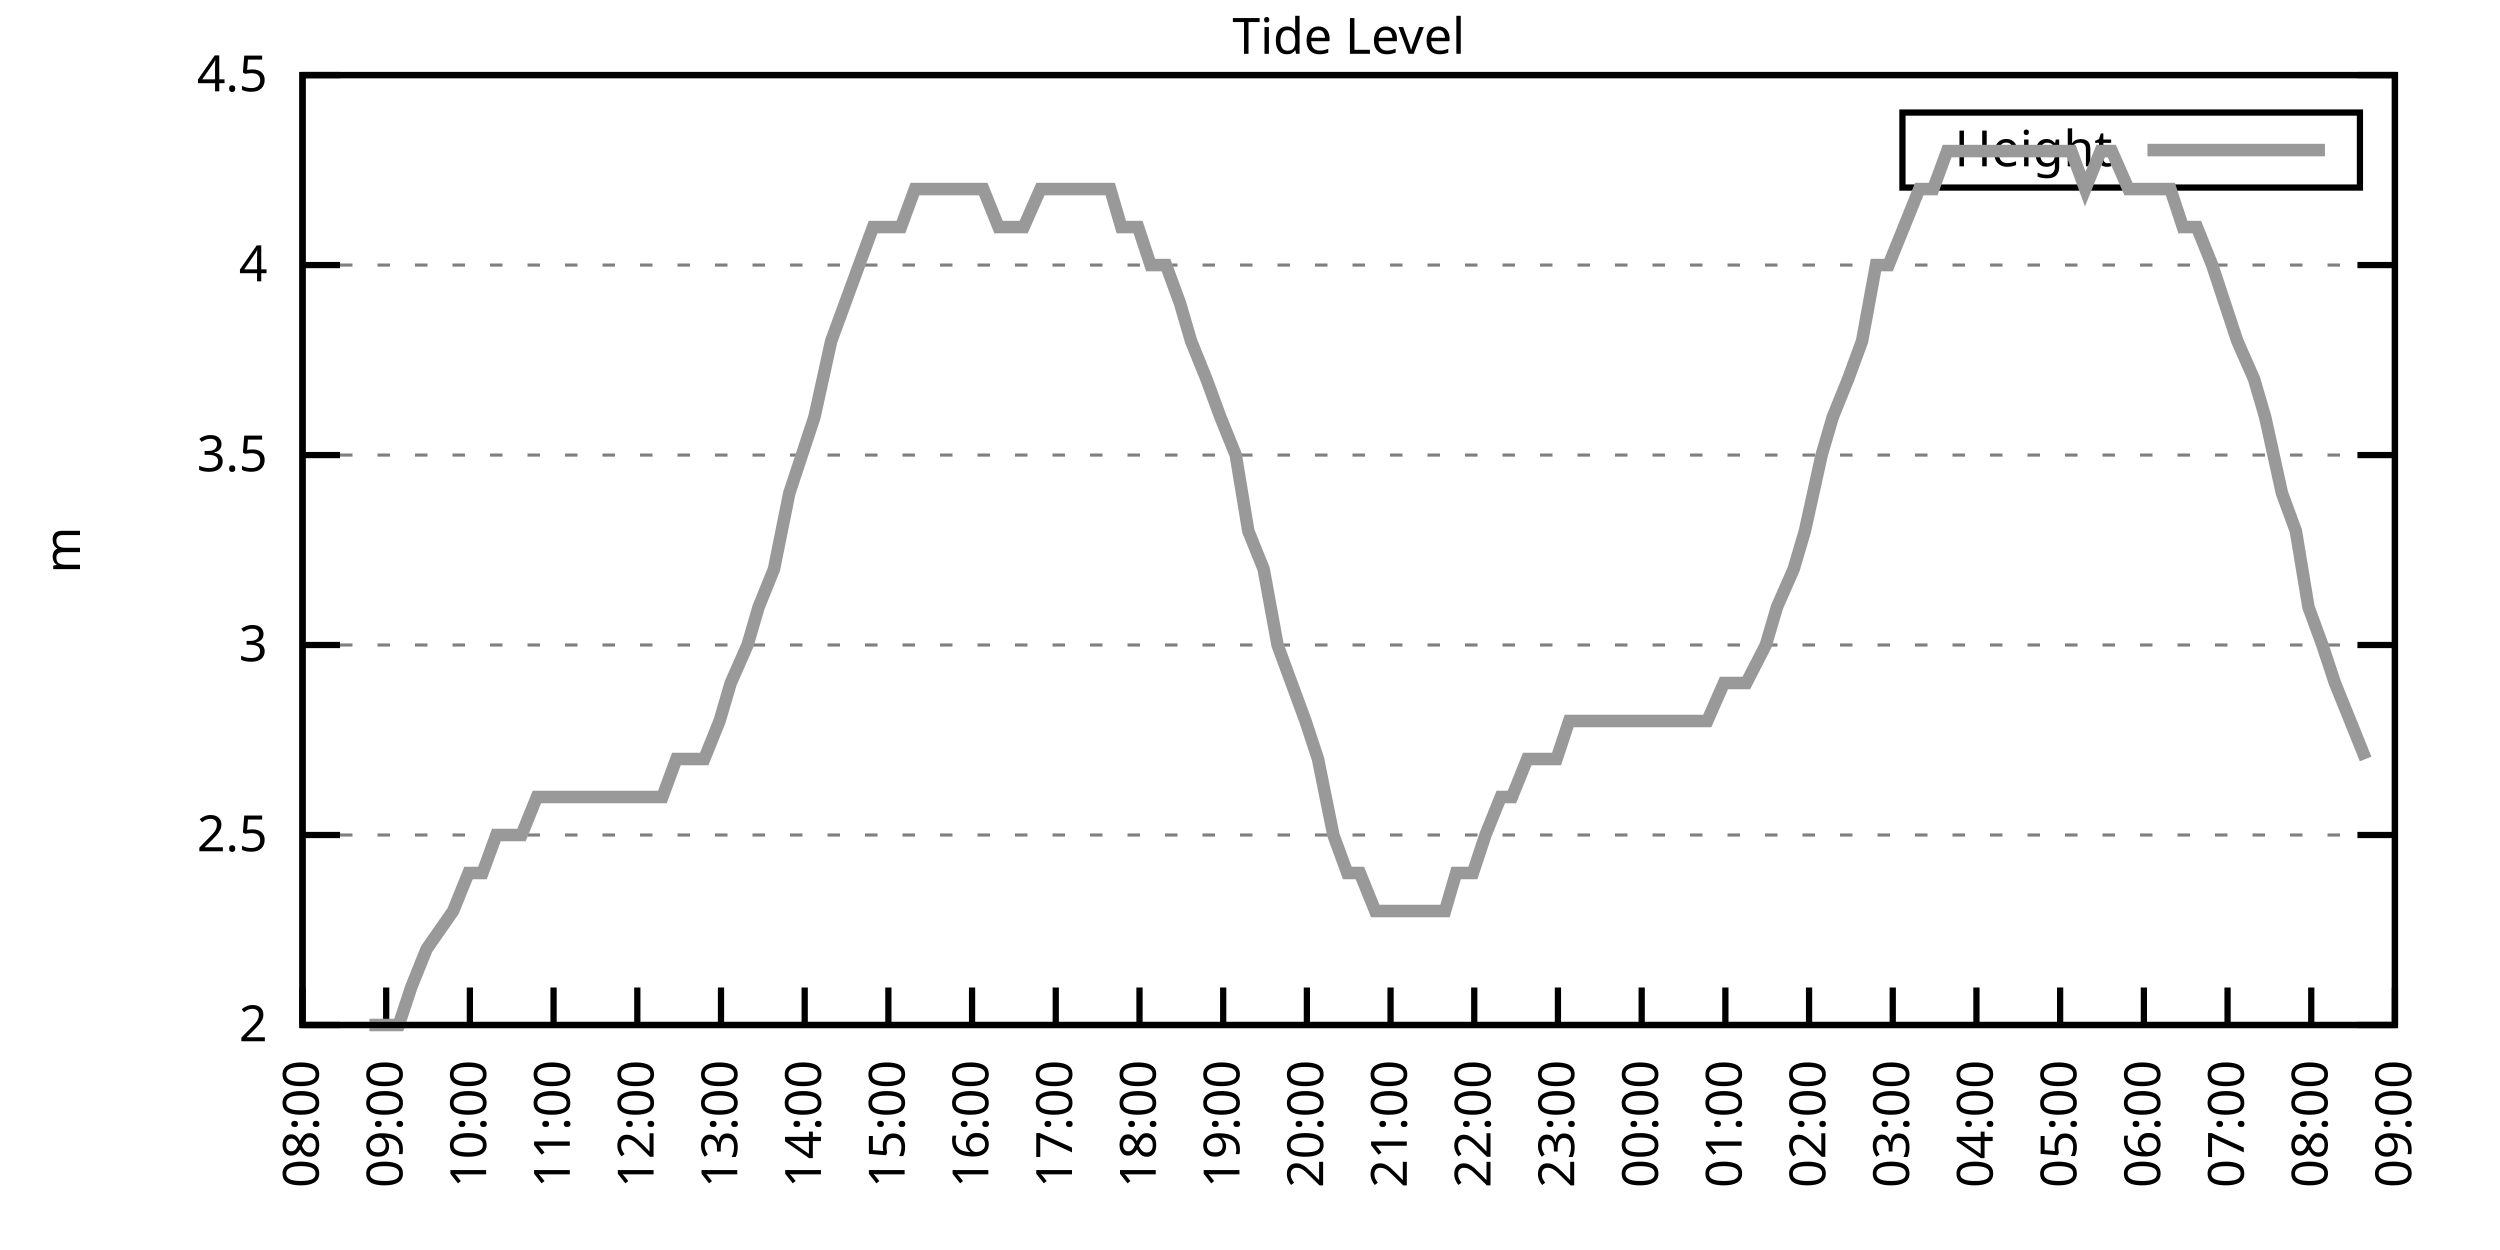
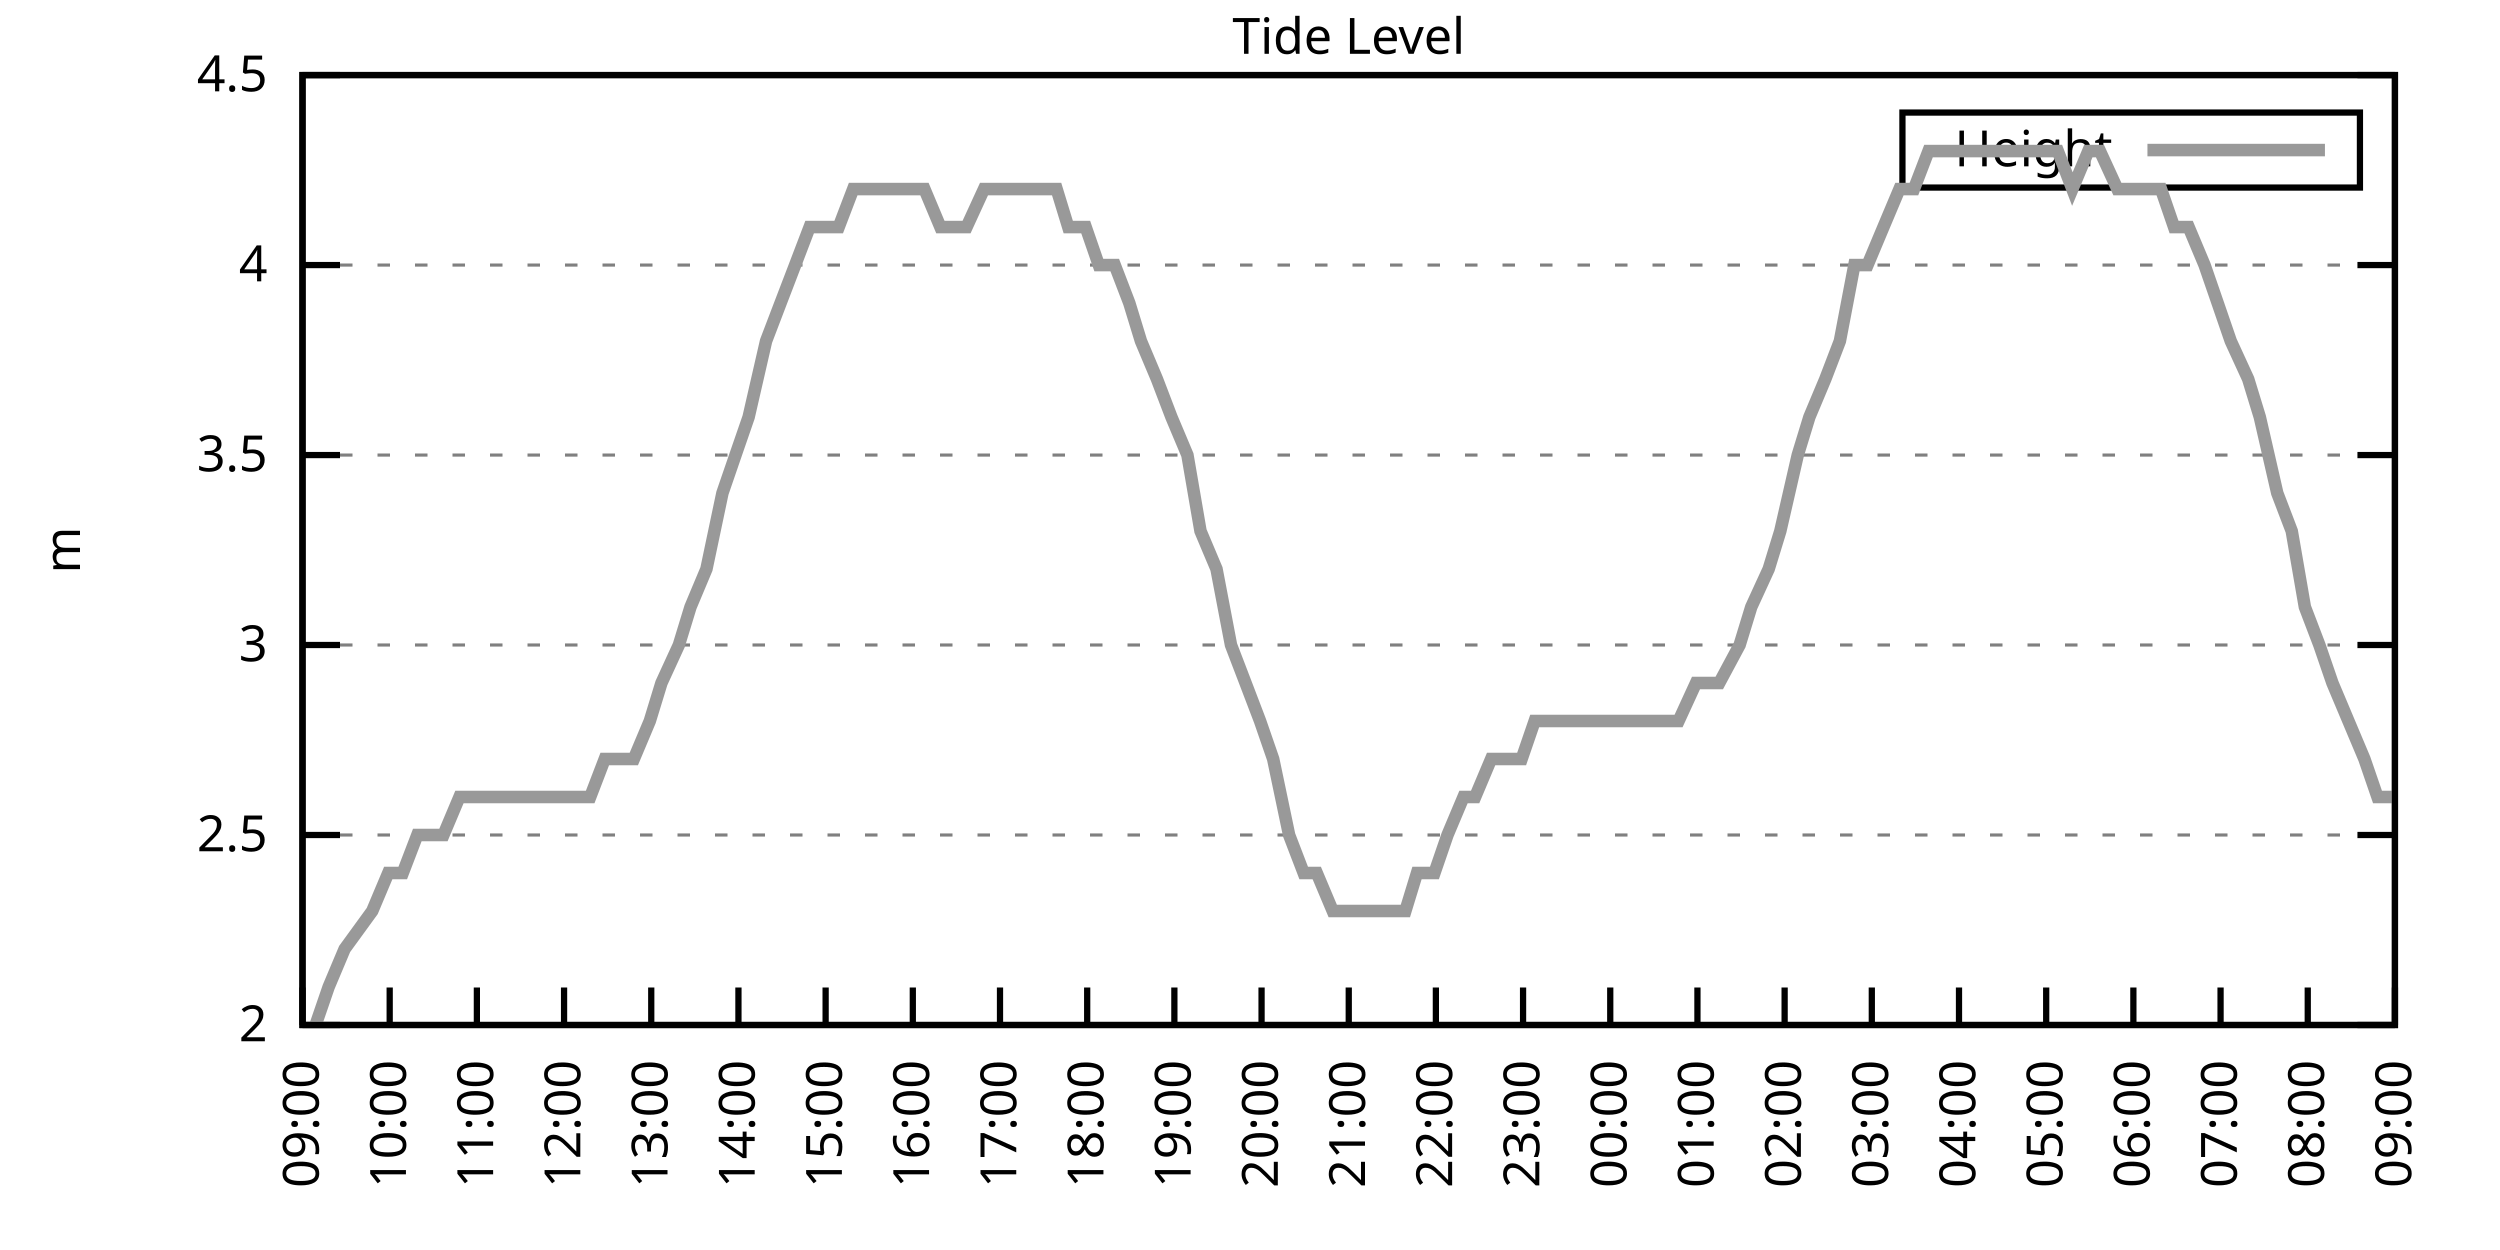
<svg xmlns="http://www.w3.org/2000/svg" xmlns:xlink="http://www.w3.org/1999/xlink" width="400" height="200" viewBox="0 0 400 200">
  <g id="gnuplot_canvas">
    <rect x="0" y="0" width="400" height="200" fill="none" />
    <defs>
      <circle id="gpDot" r="0.5" stroke-width="0.5" stroke="currentColor" />
      <path id="gpPt0" stroke-width="0.333" stroke="currentColor" d="M-1,0 h2 M0,-1 v2" />
      <path id="gpPt1" stroke-width="0.333" stroke="currentColor" d="M-1,-1 L1,1 M1,-1 L-1,1" />
      <path id="gpPt2" stroke-width="0.333" stroke="currentColor" d="M-1,0 L1,0 M0,-1 L0,1 M-1,-1 L1,1 M-1,1 L1,-1" />
      <rect id="gpPt3" stroke-width="0.333" stroke="currentColor" x="-1" y="-1" width="2" height="2" />
      <rect id="gpPt4" stroke-width="0.333" stroke="currentColor" fill="currentColor" x="-1" y="-1" width="2" height="2" />
      <circle id="gpPt5" stroke-width="0.333" stroke="currentColor" cx="0" cy="0" r="1" />
      <use xlink:href="#gpPt5" id="gpPt6" fill="currentColor" stroke="none" />
      <path id="gpPt7" stroke-width="0.333" stroke="currentColor" d="M0,-1.33 L-1.33,0.67 L1.33,0.67 z" />
      <use xlink:href="#gpPt7" id="gpPt8" fill="currentColor" stroke="none" />
      <use xlink:href="#gpPt7" id="gpPt9" stroke="currentColor" transform="rotate(180)" />
      <use xlink:href="#gpPt9" id="gpPt10" fill="currentColor" stroke="none" />
      <use xlink:href="#gpPt3" id="gpPt11" stroke="currentColor" transform="rotate(45)" />
      <use xlink:href="#gpPt11" id="gpPt12" fill="currentColor" stroke="none" />
      <path id="gpPt13" stroke-width="0.333" stroke="currentColor" d="M0,1.330 L1.265,0.411 L0.782,-1.067 L-0.782,-1.076 L-1.265,0.411 z" />
      <use xlink:href="#gpPt13" id="gpPt14" fill="currentColor" stroke="none" />
      <filter id="textbox" filterUnits="objectBoundingBox" x="0" y="0" height="1" width="1">
        <feFlood flood-color="white" flood-opacity="1" result="bgnd" />
        <feComposite in="SourceGraphic" in2="bgnd" operator="atop" />
      </filter>
      <filter id="greybox" filterUnits="objectBoundingBox" x="0" y="0" height="1" width="1">
        <feFlood flood-color="lightgrey" flood-opacity="1" result="grey" />
        <feComposite in="SourceGraphic" in2="grey" operator="atop" />
      </filter>
    </defs>
    <g fill="none" color="white" stroke="currentColor" stroke-width="1.00" stroke-linecap="butt" stroke-linejoin="miter">
</g>
    <g fill="none" color="black" stroke="currentColor" stroke-width="1.00" stroke-linecap="butt" stroke-linejoin="miter">
      <g stroke="none" shape-rendering="crispEdges">
        <polygon fill="rgb(255, 255, 255)" points="48.40,164.00 383.18,164.00 383.18,12.02 48.40,12.02 " />
      </g>
    </g>
    <g fill="none" color="black" stroke="currentColor" stroke-width="1.00" stroke-linecap="butt" stroke-linejoin="miter">
</g>
    <g fill="none" color="black" stroke="black" stroke-width="0.50" stroke-linecap="butt" stroke-linejoin="miter">
</g>
    <g fill="none" color="gray" stroke="currentColor" stroke-width="0.50" stroke-linecap="butt" stroke-linejoin="miter">
      <path stroke="gray" stroke-dasharray="2,4" class="gridline" d="M48.40,164.00 L383.19,164.00  " />
    </g>
    <g fill="none" color="gray" stroke="gray" stroke-width="1.00" stroke-linecap="butt" stroke-linejoin="miter">
</g>
    <g fill="none" color="black" stroke="currentColor" stroke-width="1.00" stroke-linecap="butt" stroke-linejoin="miter">
      <path stroke="black" d="M48.40,164.00 L54.40,164.00 M383.19,164.00 L377.19,164.00  " />
      <g transform="translate(42.80,166.60)" stroke="none" fill="black" font-family="Sans" font-size="8.00" text-anchor="end">
        <text>
          <tspan font-family="Sans"> 2</tspan>
        </text>
      </g>
    </g>
    <g fill="none" color="black" stroke="currentColor" stroke-width="1.00" stroke-linecap="butt" stroke-linejoin="miter">
</g>
    <g fill="none" color="black" stroke="black" stroke-width="0.50" stroke-linecap="butt" stroke-linejoin="miter">
</g>
    <g fill="none" color="gray" stroke="currentColor" stroke-width="0.50" stroke-linecap="butt" stroke-linejoin="miter">
      <path stroke="gray" stroke-dasharray="2,4" class="gridline" d="M48.40,133.60 L383.19,133.60  " />
    </g>
    <g fill="none" color="gray" stroke="gray" stroke-width="1.00" stroke-linecap="butt" stroke-linejoin="miter">
</g>
    <g fill="none" color="black" stroke="currentColor" stroke-width="1.00" stroke-linecap="butt" stroke-linejoin="miter">
      <path stroke="black" d="M48.40,133.60 L54.40,133.60 M383.19,133.60 L377.19,133.60  " />
      <g transform="translate(42.80,136.20)" stroke="none" fill="black" font-family="Sans" font-size="8.00" text-anchor="end">
        <text>
          <tspan font-family="Sans"> 2.5</tspan>
        </text>
      </g>
    </g>
    <g fill="none" color="black" stroke="currentColor" stroke-width="1.00" stroke-linecap="butt" stroke-linejoin="miter">
</g>
    <g fill="none" color="black" stroke="black" stroke-width="0.50" stroke-linecap="butt" stroke-linejoin="miter">
</g>
    <g fill="none" color="gray" stroke="currentColor" stroke-width="0.50" stroke-linecap="butt" stroke-linejoin="miter">
      <path stroke="gray" stroke-dasharray="2,4" class="gridline" d="M48.40,103.20 L383.19,103.20  " />
    </g>
    <g fill="none" color="gray" stroke="gray" stroke-width="1.00" stroke-linecap="butt" stroke-linejoin="miter">
</g>
    <g fill="none" color="black" stroke="currentColor" stroke-width="1.00" stroke-linecap="butt" stroke-linejoin="miter">
      <path stroke="black" d="M48.40,103.20 L54.40,103.20 M383.19,103.20 L377.19,103.20  " />
      <g transform="translate(42.80,105.80)" stroke="none" fill="black" font-family="Sans" font-size="8.00" text-anchor="end">
        <text>
          <tspan font-family="Sans"> 3</tspan>
        </text>
      </g>
    </g>
    <g fill="none" color="black" stroke="currentColor" stroke-width="1.00" stroke-linecap="butt" stroke-linejoin="miter">
</g>
    <g fill="none" color="black" stroke="black" stroke-width="0.50" stroke-linecap="butt" stroke-linejoin="miter">
</g>
    <g fill="none" color="gray" stroke="currentColor" stroke-width="0.50" stroke-linecap="butt" stroke-linejoin="miter">
      <path stroke="gray" stroke-dasharray="2,4" class="gridline" d="M48.40,72.81 L383.19,72.81  " />
    </g>
    <g fill="none" color="gray" stroke="gray" stroke-width="1.00" stroke-linecap="butt" stroke-linejoin="miter">
</g>
    <g fill="none" color="black" stroke="currentColor" stroke-width="1.00" stroke-linecap="butt" stroke-linejoin="miter">
      <path stroke="black" d="M48.40,72.81 L54.40,72.81 M383.19,72.81 L377.19,72.81  " />
      <g transform="translate(42.80,75.41)" stroke="none" fill="black" font-family="Sans" font-size="8.00" text-anchor="end">
        <text>
          <tspan font-family="Sans"> 3.5</tspan>
        </text>
      </g>
    </g>
    <g fill="none" color="black" stroke="currentColor" stroke-width="1.00" stroke-linecap="butt" stroke-linejoin="miter">
</g>
    <g fill="none" color="black" stroke="black" stroke-width="0.50" stroke-linecap="butt" stroke-linejoin="miter">
</g>
    <g fill="none" color="gray" stroke="currentColor" stroke-width="0.50" stroke-linecap="butt" stroke-linejoin="miter">
      <path stroke="gray" stroke-dasharray="2,4" class="gridline" d="M48.40,42.41 L383.19,42.41  " />
    </g>
    <g fill="none" color="gray" stroke="gray" stroke-width="1.00" stroke-linecap="butt" stroke-linejoin="miter">
</g>
    <g fill="none" color="black" stroke="currentColor" stroke-width="1.00" stroke-linecap="butt" stroke-linejoin="miter">
      <path stroke="black" d="M48.40,42.41 L54.40,42.41 M383.19,42.41 L377.19,42.41  " />
      <g transform="translate(42.80,45.01)" stroke="none" fill="black" font-family="Sans" font-size="8.00" text-anchor="end">
        <text>
          <tspan font-family="Sans"> 4</tspan>
        </text>
      </g>
    </g>
    <g fill="none" color="black" stroke="currentColor" stroke-width="1.00" stroke-linecap="butt" stroke-linejoin="miter">
</g>
    <g fill="none" color="black" stroke="black" stroke-width="0.50" stroke-linecap="butt" stroke-linejoin="miter">
</g>
    <g fill="none" color="gray" stroke="currentColor" stroke-width="0.50" stroke-linecap="butt" stroke-linejoin="miter">
      <path stroke="gray" stroke-dasharray="2,4" class="gridline" d="M48.40,12.01 L383.19,12.01  " />
    </g>
    <g fill="none" color="gray" stroke="gray" stroke-width="1.00" stroke-linecap="butt" stroke-linejoin="miter">
</g>
    <g fill="none" color="black" stroke="currentColor" stroke-width="1.00" stroke-linecap="butt" stroke-linejoin="miter">
      <path stroke="black" d="M48.40,12.01 L54.40,12.01 M383.19,12.01 L377.19,12.01  " />
      <g transform="translate(42.80,14.61)" stroke="none" fill="black" font-family="Sans" font-size="8.00" text-anchor="end">
        <text>
          <tspan font-family="Sans"> 4.5</tspan>
        </text>
      </g>
    </g>
    <g fill="none" color="black" stroke="currentColor" stroke-width="1.00" stroke-linecap="butt" stroke-linejoin="miter">
      <path stroke="black" d="M48.40,164.00 L48.40,158.00  " />
      <g transform="translate(51.00,169.60) rotate(270.00)" stroke="none" fill="black" font-family="Sans" font-size="8.00" text-anchor="end">
        <text>
-           <tspan font-family="Sans">08:00</tspan>
-         </text>
-       </g>
-     </g>
-     <g fill="none" color="black" stroke="currentColor" stroke-width="1.00" stroke-linecap="butt" stroke-linejoin="miter">
-       <path stroke="black" d="M61.79,164.00 L61.79,158.00  " />
-       <g transform="translate(64.39,169.60) rotate(270.00)" stroke="none" fill="black" font-family="Sans" font-size="8.00" text-anchor="end">
-         <text>
          <tspan font-family="Sans">09:00</tspan>
        </text>
      </g>
    </g>
    <g fill="none" color="black" stroke="currentColor" stroke-width="1.00" stroke-linecap="butt" stroke-linejoin="miter">
-       <path stroke="black" d="M75.18,164.00 L75.18,158.00  " />
-       <g transform="translate(77.78,169.60) rotate(270.00)" stroke="none" fill="black" font-family="Sans" font-size="8.00" text-anchor="end">
+       <path stroke="black" d="M62.35,164.00 L62.35,158.00  " />
+       <g transform="translate(64.95,169.60) rotate(270.00)" stroke="none" fill="black" font-family="Sans" font-size="8.00" text-anchor="end">
        <text>
          <tspan font-family="Sans">10:00</tspan>
        </text>
      </g>
    </g>
    <g fill="none" color="black" stroke="currentColor" stroke-width="1.00" stroke-linecap="butt" stroke-linejoin="miter">
-       <path stroke="black" d="M88.57,164.00 L88.57,158.00  " />
-       <g transform="translate(91.17,169.60) rotate(270.00)" stroke="none" fill="black" font-family="Sans" font-size="8.00" text-anchor="end">
+       <path stroke="black" d="M76.30,164.00 L76.30,158.00  " />
+       <g transform="translate(78.90,169.60) rotate(270.00)" stroke="none" fill="black" font-family="Sans" font-size="8.00" text-anchor="end">
        <text>
          <tspan font-family="Sans">11:00</tspan>
        </text>
      </g>
    </g>
    <g fill="none" color="black" stroke="currentColor" stroke-width="1.00" stroke-linecap="butt" stroke-linejoin="miter">
-       <path stroke="black" d="M101.97,164.00 L101.97,158.00  " />
-       <g transform="translate(104.57,169.60) rotate(270.00)" stroke="none" fill="black" font-family="Sans" font-size="8.00" text-anchor="end">
+       <path stroke="black" d="M90.25,164.00 L90.25,158.00  " />
+       <g transform="translate(92.85,169.60) rotate(270.00)" stroke="none" fill="black" font-family="Sans" font-size="8.00" text-anchor="end">
        <text>
          <tspan font-family="Sans">12:00</tspan>
        </text>
      </g>
    </g>
    <g fill="none" color="black" stroke="currentColor" stroke-width="1.00" stroke-linecap="butt" stroke-linejoin="miter">
-       <path stroke="black" d="M115.36,164.00 L115.36,158.00  " />
-       <g transform="translate(117.96,169.60) rotate(270.00)" stroke="none" fill="black" font-family="Sans" font-size="8.00" text-anchor="end">
+       <path stroke="black" d="M104.20,164.00 L104.20,158.00  " />
+       <g transform="translate(106.80,169.60) rotate(270.00)" stroke="none" fill="black" font-family="Sans" font-size="8.00" text-anchor="end">
        <text>
          <tspan font-family="Sans">13:00</tspan>
        </text>
      </g>
    </g>
    <g fill="none" color="black" stroke="currentColor" stroke-width="1.00" stroke-linecap="butt" stroke-linejoin="miter">
-       <path stroke="black" d="M128.75,164.00 L128.75,158.00  " />
-       <g transform="translate(131.35,169.60) rotate(270.00)" stroke="none" fill="black" font-family="Sans" font-size="8.00" text-anchor="end">
+       <path stroke="black" d="M118.15,164.00 L118.15,158.00  " />
+       <g transform="translate(120.75,169.60) rotate(270.00)" stroke="none" fill="black" font-family="Sans" font-size="8.00" text-anchor="end">
        <text>
          <tspan font-family="Sans">14:00</tspan>
        </text>
      </g>
    </g>
    <g fill="none" color="black" stroke="currentColor" stroke-width="1.00" stroke-linecap="butt" stroke-linejoin="miter">
-       <path stroke="black" d="M142.14,164.00 L142.14,158.00  " />
-       <g transform="translate(144.74,169.60) rotate(270.00)" stroke="none" fill="black" font-family="Sans" font-size="8.00" text-anchor="end">
+       <path stroke="black" d="M132.10,164.00 L132.10,158.00  " />
+       <g transform="translate(134.70,169.60) rotate(270.00)" stroke="none" fill="black" font-family="Sans" font-size="8.00" text-anchor="end">
        <text>
          <tspan font-family="Sans">15:00</tspan>
        </text>
      </g>
    </g>
    <g fill="none" color="black" stroke="currentColor" stroke-width="1.00" stroke-linecap="butt" stroke-linejoin="miter">
-       <path stroke="black" d="M155.53,164.00 L155.53,158.00  " />
-       <g transform="translate(158.13,169.60) rotate(270.00)" stroke="none" fill="black" font-family="Sans" font-size="8.00" text-anchor="end">
+       <path stroke="black" d="M146.05,164.00 L146.05,158.00  " />
+       <g transform="translate(148.65,169.60) rotate(270.00)" stroke="none" fill="black" font-family="Sans" font-size="8.00" text-anchor="end">
        <text>
          <tspan font-family="Sans">16:00</tspan>
        </text>
      </g>
    </g>
    <g fill="none" color="black" stroke="currentColor" stroke-width="1.00" stroke-linecap="butt" stroke-linejoin="miter">
-       <path stroke="black" d="M168.92,164.00 L168.92,158.00  " />
-       <g transform="translate(171.52,169.60) rotate(270.00)" stroke="none" fill="black" font-family="Sans" font-size="8.00" text-anchor="end">
+       <path stroke="black" d="M160.00,164.00 L160.00,158.00  " />
+       <g transform="translate(162.60,169.60) rotate(270.00)" stroke="none" fill="black" font-family="Sans" font-size="8.00" text-anchor="end">
        <text>
          <tspan font-family="Sans">17:00</tspan>
        </text>
      </g>
    </g>
    <g fill="none" color="black" stroke="currentColor" stroke-width="1.00" stroke-linecap="butt" stroke-linejoin="miter">
-       <path stroke="black" d="M182.32,164.00 L182.32,158.00  " />
-       <g transform="translate(184.92,169.60) rotate(270.00)" stroke="none" fill="black" font-family="Sans" font-size="8.00" text-anchor="end">
+       <path stroke="black" d="M173.95,164.00 L173.95,158.00  " />
+       <g transform="translate(176.55,169.60) rotate(270.00)" stroke="none" fill="black" font-family="Sans" font-size="8.00" text-anchor="end">
        <text>
          <tspan font-family="Sans">18:00</tspan>
        </text>
      </g>
    </g>
    <g fill="none" color="black" stroke="currentColor" stroke-width="1.00" stroke-linecap="butt" stroke-linejoin="miter">
-       <path stroke="black" d="M195.71,164.00 L195.71,158.00  " />
-       <g transform="translate(198.31,169.60) rotate(270.00)" stroke="none" fill="black" font-family="Sans" font-size="8.00" text-anchor="end">
+       <path stroke="black" d="M187.90,164.00 L187.90,158.00  " />
+       <g transform="translate(190.50,169.60) rotate(270.00)" stroke="none" fill="black" font-family="Sans" font-size="8.00" text-anchor="end">
        <text>
          <tspan font-family="Sans">19:00</tspan>
        </text>
      </g>
    </g>
    <g fill="none" color="black" stroke="currentColor" stroke-width="1.00" stroke-linecap="butt" stroke-linejoin="miter">
-       <path stroke="black" d="M209.10,164.00 L209.10,158.00  " />
-       <g transform="translate(211.70,169.60) rotate(270.00)" stroke="none" fill="black" font-family="Sans" font-size="8.00" text-anchor="end">
+       <path stroke="black" d="M201.85,164.00 L201.85,158.00  " />
+       <g transform="translate(204.45,169.60) rotate(270.00)" stroke="none" fill="black" font-family="Sans" font-size="8.00" text-anchor="end">
        <text>
          <tspan font-family="Sans">20:00</tspan>
        </text>
      </g>
    </g>
    <g fill="none" color="black" stroke="currentColor" stroke-width="1.00" stroke-linecap="butt" stroke-linejoin="miter">
-       <path stroke="black" d="M222.49,164.00 L222.49,158.00  " />
-       <g transform="translate(225.09,169.60) rotate(270.00)" stroke="none" fill="black" font-family="Sans" font-size="8.00" text-anchor="end">
+       <path stroke="black" d="M215.80,164.00 L215.80,158.00  " />
+       <g transform="translate(218.40,169.60) rotate(270.00)" stroke="none" fill="black" font-family="Sans" font-size="8.00" text-anchor="end">
        <text>
          <tspan font-family="Sans">21:00</tspan>
        </text>
      </g>
    </g>
    <g fill="none" color="black" stroke="currentColor" stroke-width="1.00" stroke-linecap="butt" stroke-linejoin="miter">
-       <path stroke="black" d="M235.88,164.00 L235.88,158.00  " />
-       <g transform="translate(238.48,169.60) rotate(270.00)" stroke="none" fill="black" font-family="Sans" font-size="8.00" text-anchor="end">
+       <path stroke="black" d="M229.74,164.00 L229.74,158.00  " />
+       <g transform="translate(232.34,169.60) rotate(270.00)" stroke="none" fill="black" font-family="Sans" font-size="8.00" text-anchor="end">
        <text>
          <tspan font-family="Sans">22:00</tspan>
        </text>
      </g>
    </g>
    <g fill="none" color="black" stroke="currentColor" stroke-width="1.00" stroke-linecap="butt" stroke-linejoin="miter">
-       <path stroke="black" d="M249.27,164.00 L249.27,158.00  " />
-       <g transform="translate(251.87,169.60) rotate(270.00)" stroke="none" fill="black" font-family="Sans" font-size="8.00" text-anchor="end">
+       <path stroke="black" d="M243.69,164.00 L243.69,158.00  " />
+       <g transform="translate(246.29,169.60) rotate(270.00)" stroke="none" fill="black" font-family="Sans" font-size="8.00" text-anchor="end">
        <text>
          <tspan font-family="Sans">23:00</tspan>
        </text>
      </g>
    </g>
    <g fill="none" color="black" stroke="currentColor" stroke-width="1.00" stroke-linecap="butt" stroke-linejoin="miter">
-       <path stroke="black" d="M262.67,164.00 L262.67,158.00  " />
-       <g transform="translate(265.27,169.60) rotate(270.00)" stroke="none" fill="black" font-family="Sans" font-size="8.00" text-anchor="end">
+       <path stroke="black" d="M257.64,164.00 L257.64,158.00  " />
+       <g transform="translate(260.24,169.60) rotate(270.00)" stroke="none" fill="black" font-family="Sans" font-size="8.00" text-anchor="end">
        <text>
          <tspan font-family="Sans">00:00</tspan>
        </text>
      </g>
    </g>
    <g fill="none" color="black" stroke="currentColor" stroke-width="1.00" stroke-linecap="butt" stroke-linejoin="miter">
-       <path stroke="black" d="M276.06,164.00 L276.06,158.00  " />
-       <g transform="translate(278.66,169.60) rotate(270.00)" stroke="none" fill="black" font-family="Sans" font-size="8.00" text-anchor="end">
+       <path stroke="black" d="M271.59,164.00 L271.59,158.00  " />
+       <g transform="translate(274.19,169.60) rotate(270.00)" stroke="none" fill="black" font-family="Sans" font-size="8.00" text-anchor="end">
        <text>
          <tspan font-family="Sans">01:00</tspan>
        </text>
      </g>
    </g>
    <g fill="none" color="black" stroke="currentColor" stroke-width="1.00" stroke-linecap="butt" stroke-linejoin="miter">
-       <path stroke="black" d="M289.45,164.00 L289.45,158.00  " />
-       <g transform="translate(292.05,169.60) rotate(270.00)" stroke="none" fill="black" font-family="Sans" font-size="8.00" text-anchor="end">
+       <path stroke="black" d="M285.54,164.00 L285.54,158.00  " />
+       <g transform="translate(288.14,169.60) rotate(270.00)" stroke="none" fill="black" font-family="Sans" font-size="8.00" text-anchor="end">
        <text>
          <tspan font-family="Sans">02:00</tspan>
        </text>
      </g>
    </g>
    <g fill="none" color="black" stroke="currentColor" stroke-width="1.00" stroke-linecap="butt" stroke-linejoin="miter">
-       <path stroke="black" d="M302.84,164.00 L302.84,158.00  " />
-       <g transform="translate(305.44,169.60) rotate(270.00)" stroke="none" fill="black" font-family="Sans" font-size="8.00" text-anchor="end">
+       <path stroke="black" d="M299.49,164.00 L299.49,158.00  " />
+       <g transform="translate(302.09,169.60) rotate(270.00)" stroke="none" fill="black" font-family="Sans" font-size="8.00" text-anchor="end">
        <text>
          <tspan font-family="Sans">03:00</tspan>
        </text>
      </g>
    </g>
    <g fill="none" color="black" stroke="currentColor" stroke-width="1.00" stroke-linecap="butt" stroke-linejoin="miter">
-       <path stroke="black" d="M316.23,164.00 L316.23,158.00  " />
-       <g transform="translate(318.83,169.60) rotate(270.00)" stroke="none" fill="black" font-family="Sans" font-size="8.00" text-anchor="end">
+       <path stroke="black" d="M313.44,164.00 L313.44,158.00  " />
+       <g transform="translate(316.04,169.60) rotate(270.00)" stroke="none" fill="black" font-family="Sans" font-size="8.00" text-anchor="end">
        <text>
          <tspan font-family="Sans">04:00</tspan>
        </text>
      </g>
    </g>
    <g fill="none" color="black" stroke="currentColor" stroke-width="1.00" stroke-linecap="butt" stroke-linejoin="miter">
-       <path stroke="black" d="M329.62,164.00 L329.62,158.00  " />
-       <g transform="translate(332.22,169.60) rotate(270.00)" stroke="none" fill="black" font-family="Sans" font-size="8.00" text-anchor="end">
+       <path stroke="black" d="M327.39,164.00 L327.39,158.00  " />
+       <g transform="translate(329.99,169.60) rotate(270.00)" stroke="none" fill="black" font-family="Sans" font-size="8.00" text-anchor="end">
        <text>
          <tspan font-family="Sans">05:00</tspan>
        </text>
      </g>
    </g>
    <g fill="none" color="black" stroke="currentColor" stroke-width="1.00" stroke-linecap="butt" stroke-linejoin="miter">
-       <path stroke="black" d="M343.02,164.00 L343.02,158.00  " />
-       <g transform="translate(345.62,169.60) rotate(270.00)" stroke="none" fill="black" font-family="Sans" font-size="8.00" text-anchor="end">
+       <path stroke="black" d="M341.34,164.00 L341.34,158.00  " />
+       <g transform="translate(343.94,169.60) rotate(270.00)" stroke="none" fill="black" font-family="Sans" font-size="8.00" text-anchor="end">
        <text>
          <tspan font-family="Sans">06:00</tspan>
        </text>
      </g>
    </g>
    <g fill="none" color="black" stroke="currentColor" stroke-width="1.00" stroke-linecap="butt" stroke-linejoin="miter">
-       <path stroke="black" d="M356.41,164.00 L356.41,158.00  " />
-       <g transform="translate(359.01,169.60) rotate(270.00)" stroke="none" fill="black" font-family="Sans" font-size="8.00" text-anchor="end">
+       <path stroke="black" d="M355.29,164.00 L355.29,158.00  " />
+       <g transform="translate(357.89,169.60) rotate(270.00)" stroke="none" fill="black" font-family="Sans" font-size="8.00" text-anchor="end">
        <text>
          <tspan font-family="Sans">07:00</tspan>
        </text>
      </g>
    </g>
    <g fill="none" color="black" stroke="currentColor" stroke-width="1.00" stroke-linecap="butt" stroke-linejoin="miter">
-       <path stroke="black" d="M369.80,164.00 L369.80,158.00  " />
-       <g transform="translate(372.40,169.60) rotate(270.00)" stroke="none" fill="black" font-family="Sans" font-size="8.00" text-anchor="end">
+       <path stroke="black" d="M369.24,164.00 L369.24,158.00  " />
+       <g transform="translate(371.84,169.60) rotate(270.00)" stroke="none" fill="black" font-family="Sans" font-size="8.00" text-anchor="end">
        <text>
          <tspan font-family="Sans">08:00</tspan>
        </text>
      </g>
    </g>
    <g fill="none" color="black" stroke="currentColor" stroke-width="1.00" stroke-linecap="butt" stroke-linejoin="miter">
      <path stroke="black" d="M383.19,164.00 L383.19,158.00  " />
      <g transform="translate(385.79,169.60) rotate(270.00)" stroke="none" fill="black" font-family="Sans" font-size="8.00" text-anchor="end">
        <text>
          <tspan font-family="Sans">09:00</tspan>
        </text>
      </g>
    </g>
    <g fill="none" color="black" stroke="currentColor" stroke-width="1.00" stroke-linecap="butt" stroke-linejoin="miter">
</g>
    <g fill="none" color="black" stroke="currentColor" stroke-width="1.00" stroke-linecap="butt" stroke-linejoin="miter">
      <path stroke="black" d="M48.40,12.01 L48.40,164.00 L383.19,164.00 L383.19,12.01 L48.40,12.01 Z  " />
    </g>
    <g fill="none" color="black" stroke="currentColor" stroke-width="1.00" stroke-linecap="butt" stroke-linejoin="miter">
</g>
    <g fill="none" color="black" stroke="currentColor" stroke-width="1.00" stroke-linecap="butt" stroke-linejoin="miter">
      <path stroke="black" d="M304.39,30.01 L304.39,18.01 L377.59,18.01 L377.59,30.01 L304.39,30.01 Z  " />
    </g>
    <g id="Tide_level_plot_1">
      <g fill="none" color="white" stroke="black" stroke-width="2.00" stroke-linecap="butt" stroke-linejoin="miter">
</g>
      <g fill="none" color="black" stroke="currentColor" stroke-width="2.00" stroke-linecap="butt" stroke-linejoin="miter">
        <g transform="translate(337.99,26.61)" stroke="none" fill="black" font-family="Sans" font-size="8.00" text-anchor="end">
          <text>
            <tspan font-family="Sans">Height</tspan>
          </text>
        </g>
      </g>
      <g fill="none" color="black" stroke="currentColor" stroke-width="2.00" stroke-linecap="butt" stroke-linejoin="miter">
-         <path stroke="rgb(153, 153, 153)" d="M343.59,24.01 L371.99,24.01 M59.11,164.00 L61.57,164.00 L63.80,164.00 L65.81,157.92 L68.26,151.84 L72.50,145.76   L74.96,139.68 L77.19,139.68 L79.42,133.60 L81.66,133.60 L83.44,133.60 L85.90,127.52 L88.35,127.52 L90.58,127.52   L92.82,127.52 L95.05,127.52 L97.28,127.52 L101.30,127.52 L103.98,127.52 L105.98,127.52 L108.22,121.44 L110.67,121.44   L112.68,121.44 L115.13,115.36 L116.92,109.28 L119.60,103.20 L121.38,97.12 L123.84,91.04 L126.29,78.89 L128.30,72.81   L130.31,66.73 L132.99,54.57 L135.22,48.49 L137.45,42.41 L139.69,36.33 L141.92,36.33 L144.15,36.33 L146.38,30.25   L148.17,30.25 L150.40,30.25 L153.08,30.25 L154.86,30.25 L157.32,30.25 L159.77,36.33 L161.78,36.33 L163.79,36.33   L166.47,30.25 L168.70,30.25 L170.71,30.25 L172.72,30.25 L174.95,30.25 L177.63,30.25 L179.41,36.33 L182.09,36.33   L184.10,42.41 L186.56,42.41 L188.79,48.49 L190.57,54.57 L193.03,60.65 L195.26,66.73 L197.72,72.81 L199.73,84.97   L202.18,91.04 L204.41,103.20 L206.64,109.28 L208.88,115.36 L210.88,121.44 L213.34,133.60 L215.57,139.68 L217.58,139.68   L220.04,145.76 L222.04,145.76 L224.50,145.76 L226.51,145.76 L228.96,145.76 L231.20,145.76 L232.98,139.68 L235.66,139.68   L237.67,133.60 L240.12,127.52 L241.91,127.52 L244.36,121.44 L246.82,121.44 L249.05,121.44 L251.06,115.36 L253.29,115.36   L255.75,115.36 L257.53,115.36 L259.99,115.36 L262.44,115.36 L264.45,115.36 L266.68,115.36 L269.14,115.36 L271.15,115.36   L273.16,115.36 L275.83,109.28 L278.07,109.28 L279.41,109.28 L282.53,103.20 L284.32,97.12 L286.99,91.04 L288.78,84.97   L291.46,72.81 L293.24,66.73 L295.70,60.65 L297.93,54.57 L300.16,42.41 L302.17,42.41 L304.63,36.33 L307.08,30.25   L309.31,30.25 L311.54,24.17 L313.78,24.17 L316.01,24.17 L317.35,24.17 L319.58,24.17 L322.26,24.17 L324.94,24.17   L327.17,24.17 L329.18,24.17 L331.41,24.17 L333.64,30.25 L336.10,24.17 L337.88,24.17 L340.56,30.25 L342.57,30.25   L344.58,30.25 L347.26,30.25 L349.26,36.33 L351.50,36.33 L353.95,42.41 L355.96,48.49 L357.97,54.57 L360.65,60.65   L362.43,66.73 L365.11,78.89 L367.34,84.97 L369.35,97.12 L371.58,103.20 L373.59,109.28 L376.05,115.36 L378.50,121.44    " />
+         <path stroke="rgb(153, 153, 153)" d="M343.59,24.01 L371.99,24.01 M50.49,164.00 L52.58,157.92 L55.14,151.84 L59.56,145.76 L62.12,139.68 L64.44,139.68   L66.77,133.60 L69.09,133.60 L70.95,133.60 L73.51,127.52 L76.07,127.52 L78.39,127.52 L80.72,127.52 L83.04,127.52   L85.37,127.52 L89.55,127.52 L92.34,127.52 L94.43,127.52 L96.76,121.44 L99.32,121.44 L101.41,121.44 L103.97,115.36   L105.83,109.28 L108.62,103.20 L110.48,97.12 L113.03,91.04 L115.59,78.89 L117.68,72.81 L119.78,66.73 L122.57,54.57   L124.89,48.49 L127.22,42.41 L129.54,36.33 L131.87,36.33 L134.19,36.33 L136.51,30.25 L138.37,30.25 L140.70,30.25   L143.49,30.25 L145.35,30.25 L147.91,30.25 L150.46,36.33 L152.56,36.33 L154.65,36.33 L157.44,30.25 L159.76,30.25   L161.86,30.25 L163.95,30.25 L166.27,30.25 L169.06,30.25 L170.92,36.33 L173.71,36.33 L175.81,42.41 L178.36,42.41   L180.69,48.49 L182.55,54.57 L185.11,60.65 L187.43,66.73 L189.99,72.81 L192.08,84.97 L194.64,91.04 L196.96,103.20   L199.29,109.28 L201.61,115.36 L203.71,121.44 L206.26,133.60 L208.59,139.68 L210.68,139.68 L213.24,145.76 L215.33,145.76   L217.89,145.76 L219.98,145.76 L222.54,145.76 L224.86,145.76 L226.72,139.68 L229.51,139.68 L231.60,133.60 L234.16,127.52   L236.02,127.52 L238.58,121.44 L241.14,121.44 L243.46,121.44 L245.55,115.36 L247.88,115.36 L250.44,115.36 L252.30,115.36   L254.85,115.36 L257.41,115.36 L259.50,115.36 L261.83,115.36 L264.39,115.36 L266.48,115.36 L268.57,115.36 L271.36,109.28   L273.69,109.28 L275.08,109.28 L278.34,103.20 L280.20,97.12 L282.99,91.04 L284.85,84.97 L287.64,72.81 L289.50,66.73   L292.05,60.65 L294.38,54.57 L296.70,42.41 L298.80,42.41 L301.35,36.33 L303.91,30.25 L306.23,30.25 L308.56,24.17   L310.88,24.17 L313.21,24.17 L314.60,24.17 L316.93,24.17 L319.72,24.17 L322.51,24.17 L324.83,24.17 L326.93,24.17   L329.25,24.17 L331.58,30.25 L334.13,24.17 L335.99,24.17 L338.78,30.25 L340.88,30.25 L342.97,30.25 L345.76,30.25   L347.85,36.33 L350.18,36.33 L352.73,42.41 L354.83,48.49 L356.92,54.57 L359.71,60.65 L361.57,66.73 L364.36,78.89   L366.68,84.97 L368.78,97.12 L371.10,103.20 L373.19,109.28 L375.75,115.36 L378.31,121.44 L380.40,127.52 L382.73,127.52    " />
      </g>
    </g>
    <g fill="none" color="black" stroke="currentColor" stroke-width="2.00" stroke-linecap="butt" stroke-linejoin="miter">
</g>
    <g fill="none" color="black" stroke="black" stroke-width="1.00" stroke-linecap="butt" stroke-linejoin="miter">
</g>
    <g fill="none" color="black" stroke="currentColor" stroke-width="1.00" stroke-linecap="butt" stroke-linejoin="miter">
      <path stroke="black" d="M48.40,12.01 L48.40,164.00 L383.19,164.00 L383.19,12.01 L48.40,12.01 Z  " />
      <g transform="translate(12.80,88.01) rotate(270.00)" stroke="none" fill="black" font-family="Sans" font-size="8.00" text-anchor="middle">
        <text>
          <tspan font-family="Sans">m</tspan>
        </text>
      </g>
    </g>
    <g fill="none" color="black" stroke="currentColor" stroke-width="1.00" stroke-linecap="butt" stroke-linejoin="miter">
</g>
    <g fill="none" color="black" stroke="currentColor" stroke-width="1.00" stroke-linecap="butt" stroke-linejoin="miter">
      <g transform="translate(215.79,8.61)" stroke="none" fill="black" font-family="Sans" font-size="8.00" text-anchor="middle">
        <text>
          <tspan font-family="Sans">Tide Level</tspan>
        </text>
      </g>
    </g>
    <g fill="none" color="black" stroke="currentColor" stroke-width="1.00" stroke-linecap="butt" stroke-linejoin="miter">
</g>
  </g>
</svg>
